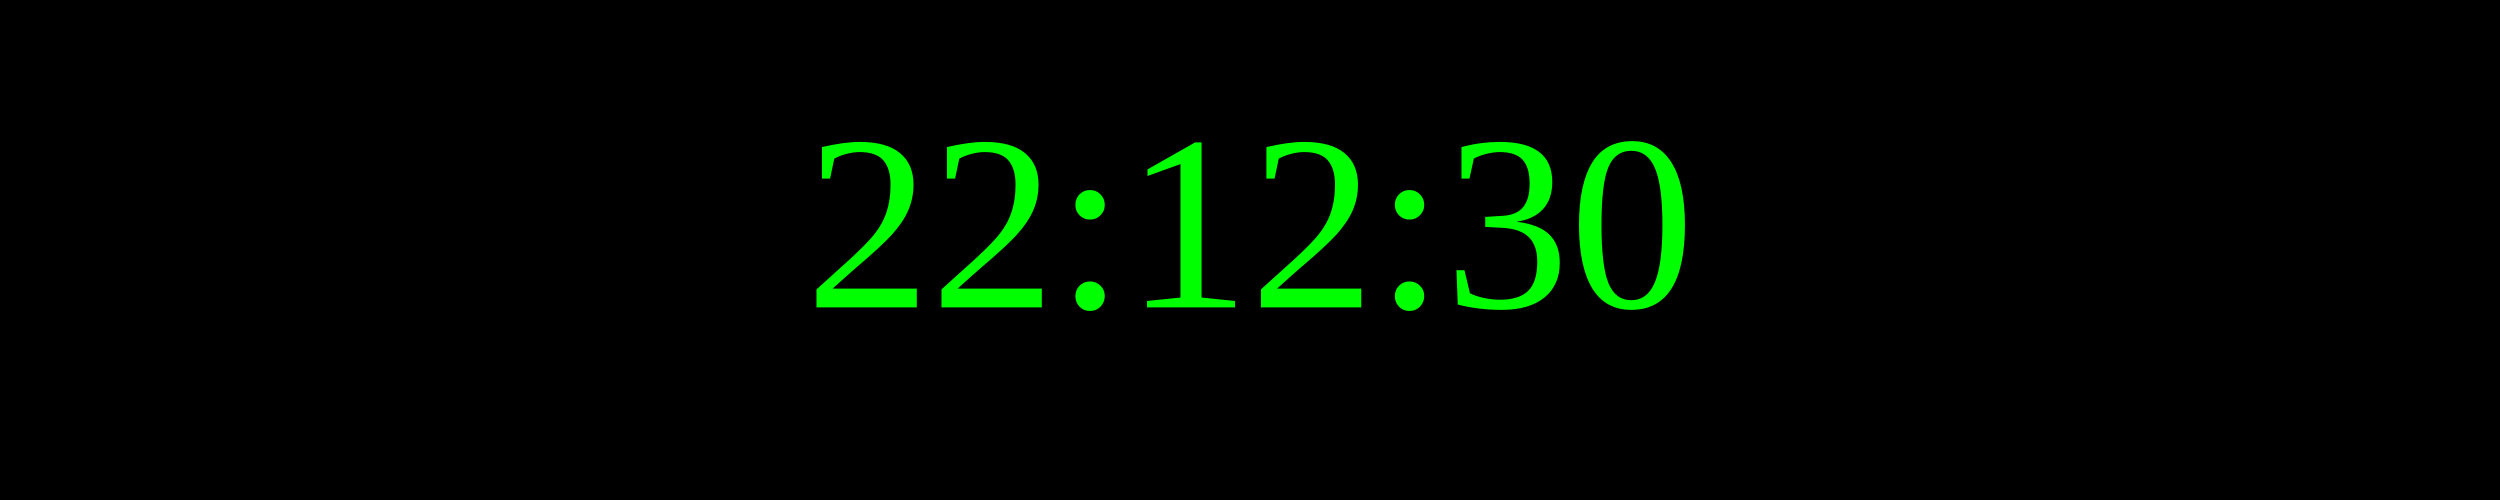
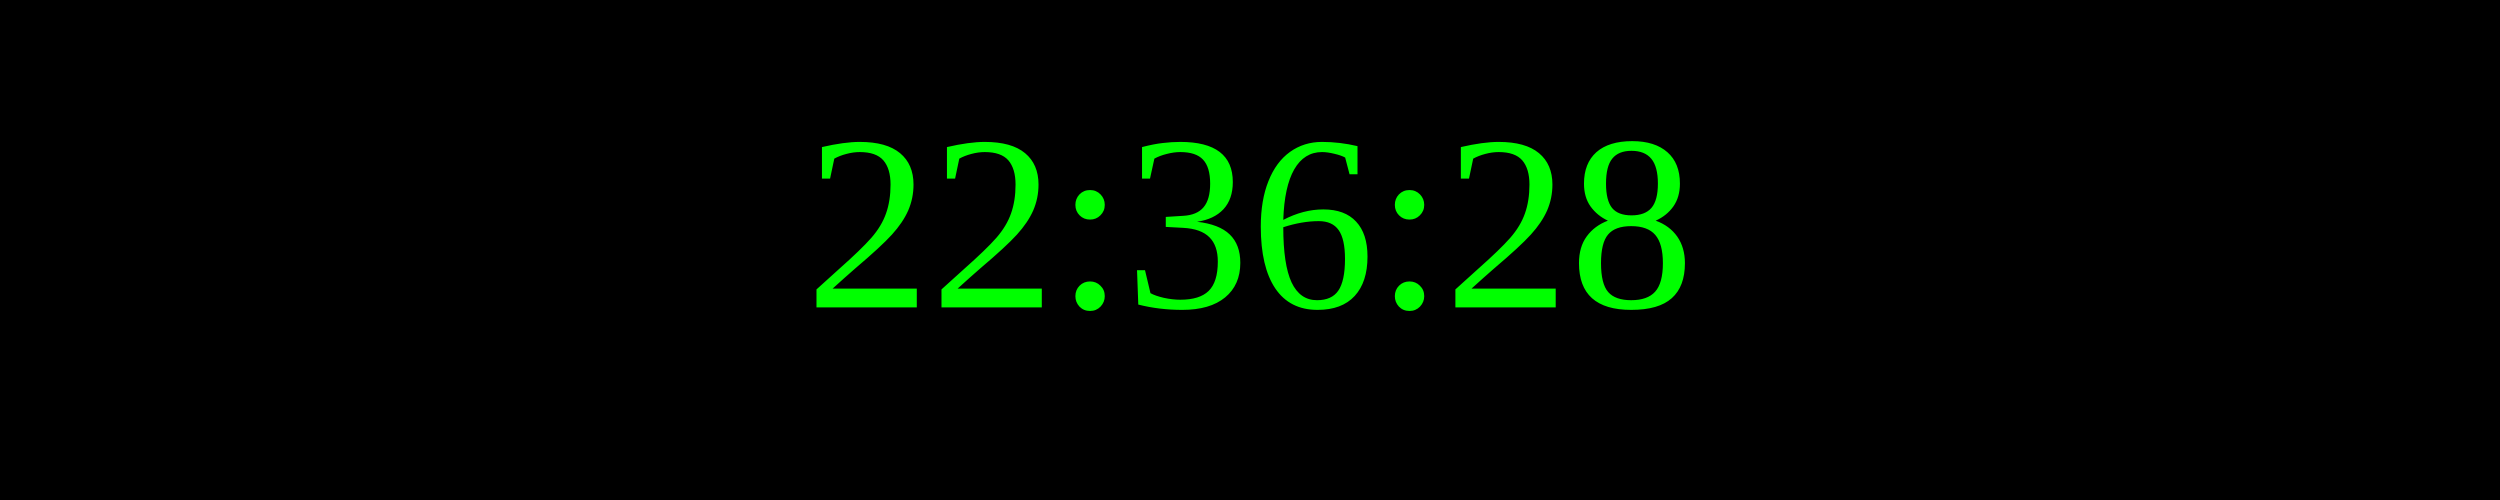
<svg xmlns="http://www.w3.org/2000/svg" width="250" height="50">
  <rect width="100%" height="100%" fill="black" />
  <text x="50%" y="50%" font-size="25" fill="lime" text-anchor="middle" dominant-baseline="middle">
- 22:12:30
+ 22:36:28
</text>
</svg>
